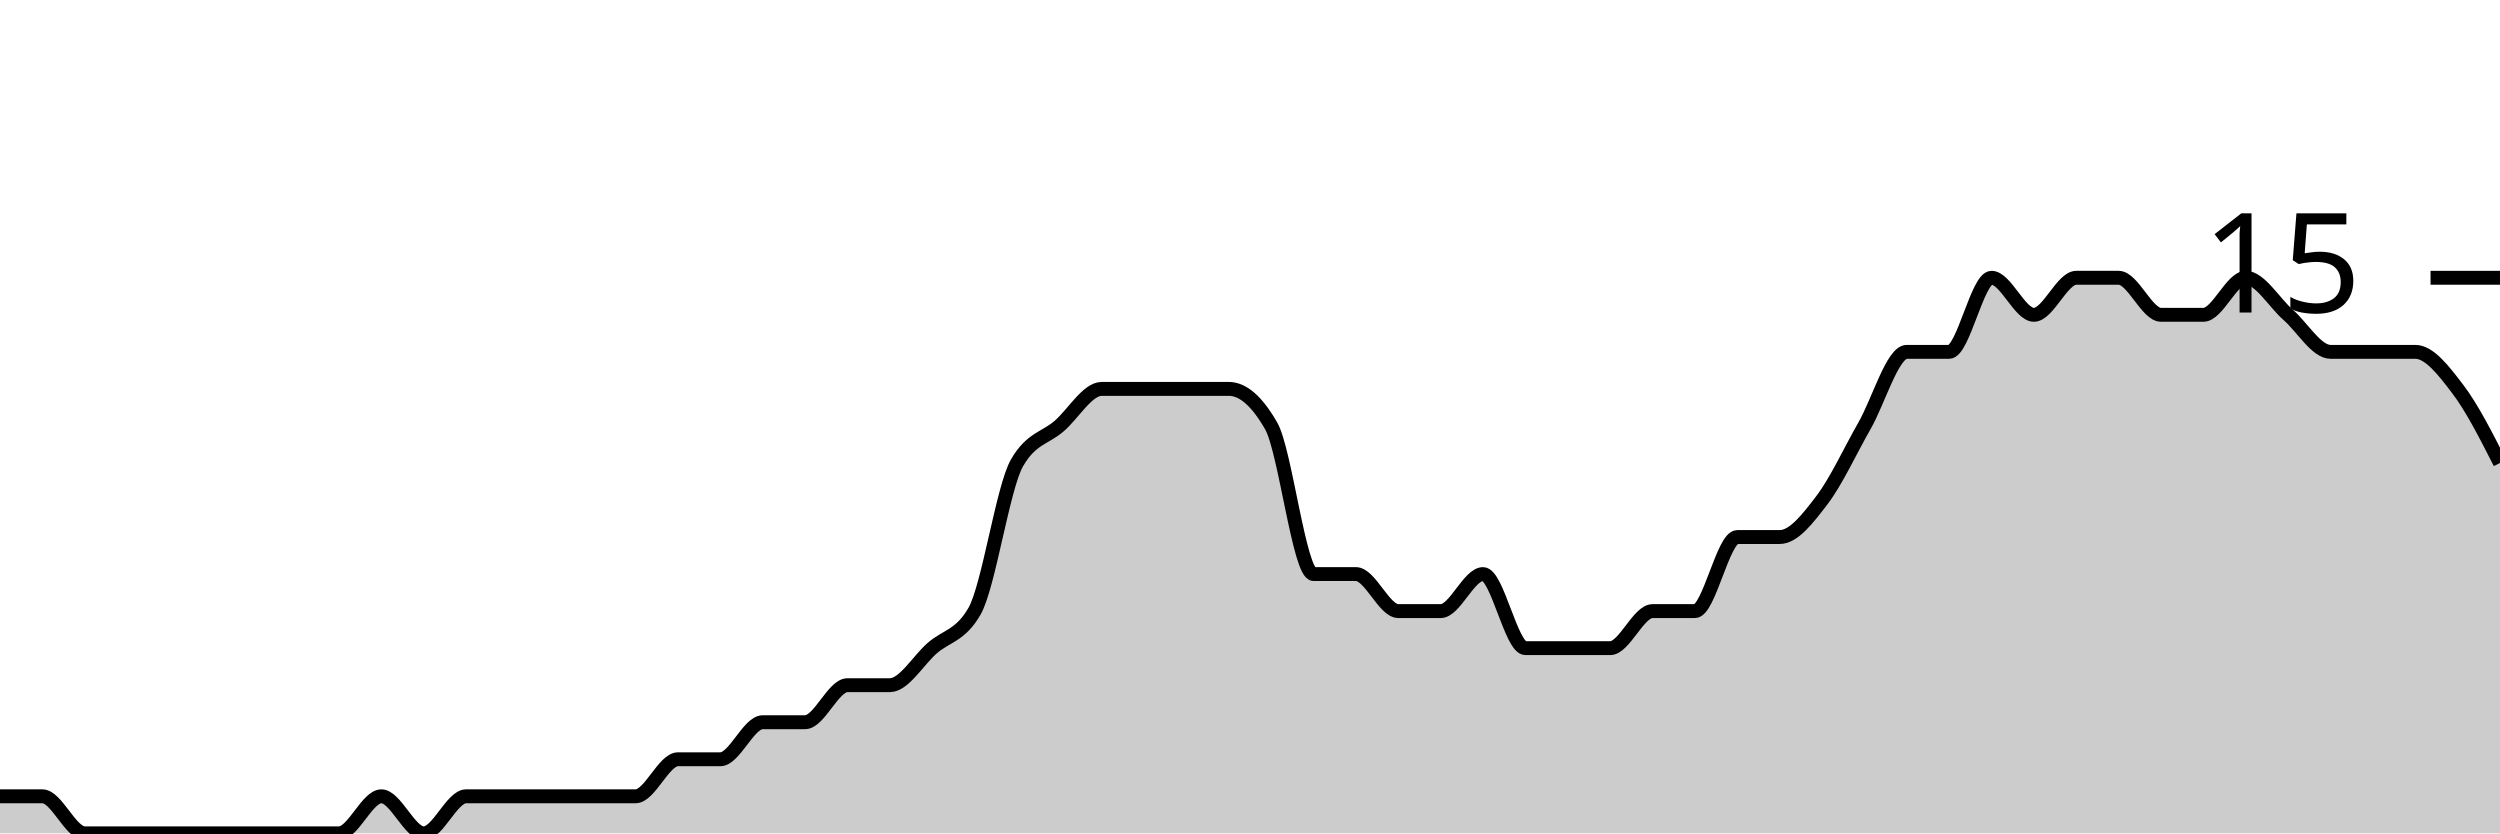
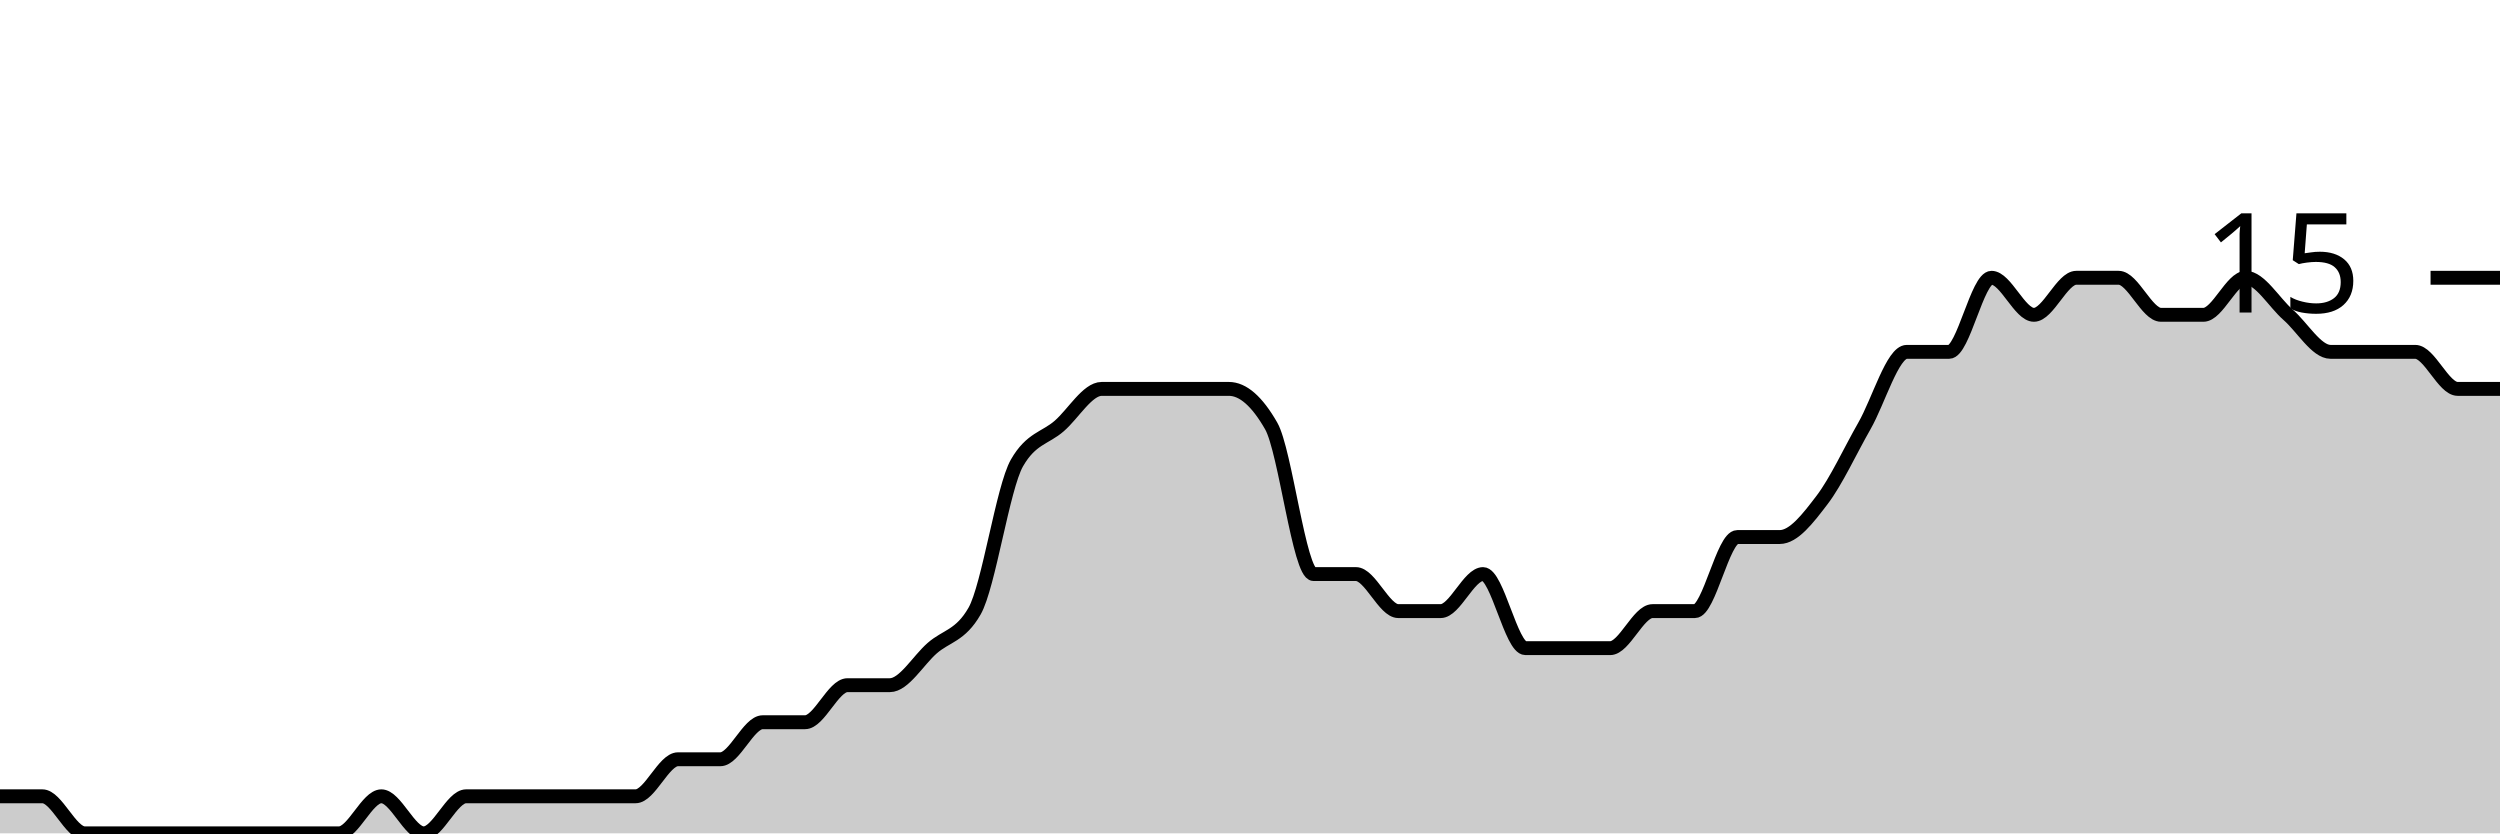
<svg xmlns="http://www.w3.org/2000/svg" viewBox="0 0 180 60">
  <g transform="translate(0,20)">
-     <path class="area" fill="rgba(0, 0, 0, 0.2)" d="M0,37.333C1.017,37.333,2.034,37.333,3.051,37.333C4.068,37.333,5.085,40,6.102,40C7.119,40,8.136,40,9.153,40C10.169,40,11.186,40,12.203,40C13.22,40,14.237,40,15.254,40C16.271,40,17.288,40,18.305,40C19.322,40,20.339,40,21.356,40C22.373,40,23.39,40,24.407,40C25.424,40,26.441,37.333,27.458,37.333C28.475,37.333,29.492,40,30.508,40C31.525,40,32.542,37.333,33.559,37.333C34.576,37.333,35.593,37.333,36.61,37.333C37.627,37.333,38.644,37.333,39.661,37.333C40.678,37.333,41.695,37.333,42.712,37.333C43.729,37.333,44.746,37.333,45.763,37.333C46.78,37.333,47.797,34.667,48.814,34.667C49.831,34.667,50.847,34.667,51.864,34.667C52.881,34.667,53.898,32,54.915,32C55.932,32,56.949,32,57.966,32C58.983,32,60,29.333,61.017,29.333C62.034,29.333,63.051,29.333,64.068,29.333C65.085,29.333,66.102,27.556,67.119,26.667C68.136,25.778,69.153,25.778,70.169,24C71.186,22.222,72.203,15.111,73.22,13.333C74.237,11.556,75.254,11.556,76.271,10.667C77.288,9.778,78.305,8,79.322,8C80.339,8,81.356,8,82.373,8C83.39,8,84.407,8,85.424,8C86.441,8,87.458,8,88.475,8C89.492,8,90.508,8.889,91.525,10.667C92.542,12.444,93.559,21.333,94.576,21.333C95.593,21.333,96.61,21.333,97.627,21.333C98.644,21.333,99.661,24,100.678,24C101.695,24,102.712,24,103.729,24C104.746,24,105.763,21.333,106.78,21.333C107.797,21.333,108.814,26.667,109.831,26.667C110.847,26.667,111.864,26.667,112.881,26.667C113.898,26.667,114.915,26.667,115.932,26.667C116.949,26.667,117.966,24,118.983,24C120,24,121.017,24,122.034,24C123.051,24,124.068,18.667,125.085,18.667C126.102,18.667,127.119,18.667,128.136,18.667C129.153,18.667,130.169,17.333,131.186,16C132.203,14.667,133.22,12.444,134.237,10.667C135.254,8.889,136.271,5.333,137.288,5.333C138.305,5.333,139.322,5.333,140.339,5.333C141.356,5.333,142.373,0,143.39,0C144.407,0,145.424,2.667,146.441,2.667C147.458,2.667,148.475,0,149.492,0C150.508,0,151.525,0,152.542,0C153.559,0,154.576,2.667,155.593,2.667C156.61,2.667,157.627,2.667,158.644,2.667C159.661,2.667,160.678,0,161.695,0C162.712,0,163.729,1.778,164.746,2.667C165.763,3.556,166.78,5.333,167.797,5.333C168.814,5.333,169.831,5.333,170.847,5.333C171.864,5.333,172.881,5.333,173.898,5.333C174.915,5.333,175.932,6.667,176.949,8C177.966,9.333,178.983,11.333,180,13.333L180,40C178.983,40,177.966,40,176.949,40C175.932,40,174.915,40,173.898,40C172.881,40,171.864,40,170.847,40C169.831,40,168.814,40,167.797,40C166.78,40,165.763,40,164.746,40C163.729,40,162.712,40,161.695,40C160.678,40,159.661,40,158.644,40C157.627,40,156.61,40,155.593,40C154.576,40,153.559,40,152.542,40C151.525,40,150.508,40,149.492,40C148.475,40,147.458,40,146.441,40C145.424,40,144.407,40,143.39,40C142.373,40,141.356,40,140.339,40C139.322,40,138.305,40,137.288,40C136.271,40,135.254,40,134.237,40C133.22,40,132.203,40,131.186,40C130.169,40,129.153,40,128.136,40C127.119,40,126.102,40,125.085,40C124.068,40,123.051,40,122.034,40C121.017,40,120,40,118.983,40C117.966,40,116.949,40,115.932,40C114.915,40,113.898,40,112.881,40C111.864,40,110.847,40,109.831,40C108.814,40,107.797,40,106.78,40C105.763,40,104.746,40,103.729,40C102.712,40,101.695,40,100.678,40C99.661,40,98.644,40,97.627,40C96.61,40,95.593,40,94.576,40C93.559,40,92.542,40,91.525,40C90.508,40,89.492,40,88.475,40C87.458,40,86.441,40,85.424,40C84.407,40,83.39,40,82.373,40C81.356,40,80.339,40,79.322,40C78.305,40,77.288,40,76.271,40C75.254,40,74.237,40,73.22,40C72.203,40,71.186,40,70.169,40C69.153,40,68.136,40,67.119,40C66.102,40,65.085,40,64.068,40C63.051,40,62.034,40,61.017,40C60,40,58.983,40,57.966,40C56.949,40,55.932,40,54.915,40C53.898,40,52.881,40,51.864,40C50.847,40,49.831,40,48.814,40C47.797,40,46.78,40,45.763,40C44.746,40,43.729,40,42.712,40C41.695,40,40.678,40,39.661,40C38.644,40,37.627,40,36.61,40C35.593,40,34.576,40,33.559,40C32.542,40,31.525,40,30.508,40C29.492,40,28.475,40,27.458,40C26.441,40,25.424,40,24.407,40C23.39,40,22.373,40,21.356,40C20.339,40,19.322,40,18.305,40C17.288,40,16.271,40,15.254,40C14.237,40,13.22,40,12.203,40C11.186,40,10.169,40,9.153,40C8.136,40,7.119,40,6.102,40C5.085,40,4.068,40,3.051,40C2.034,40,1.017,40,0,40Z" />
-     <path class="line" stroke="black" fill="none" d="M0,37.333C1.017,37.333,2.034,37.333,3.051,37.333C4.068,37.333,5.085,40,6.102,40C7.119,40,8.136,40,9.153,40C10.169,40,11.186,40,12.203,40C13.22,40,14.237,40,15.254,40C16.271,40,17.288,40,18.305,40C19.322,40,20.339,40,21.356,40C22.373,40,23.39,40,24.407,40C25.424,40,26.441,37.333,27.458,37.333C28.475,37.333,29.492,40,30.508,40C31.525,40,32.542,37.333,33.559,37.333C34.576,37.333,35.593,37.333,36.61,37.333C37.627,37.333,38.644,37.333,39.661,37.333C40.678,37.333,41.695,37.333,42.712,37.333C43.729,37.333,44.746,37.333,45.763,37.333C46.78,37.333,47.797,34.667,48.814,34.667C49.831,34.667,50.847,34.667,51.864,34.667C52.881,34.667,53.898,32,54.915,32C55.932,32,56.949,32,57.966,32C58.983,32,60,29.333,61.017,29.333C62.034,29.333,63.051,29.333,64.068,29.333C65.085,29.333,66.102,27.556,67.119,26.667C68.136,25.778,69.153,25.778,70.169,24C71.186,22.222,72.203,15.111,73.22,13.333C74.237,11.556,75.254,11.556,76.271,10.667C77.288,9.778,78.305,8,79.322,8C80.339,8,81.356,8,82.373,8C83.39,8,84.407,8,85.424,8C86.441,8,87.458,8,88.475,8C89.492,8,90.508,8.889,91.525,10.667C92.542,12.444,93.559,21.333,94.576,21.333C95.593,21.333,96.61,21.333,97.627,21.333C98.644,21.333,99.661,24,100.678,24C101.695,24,102.712,24,103.729,24C104.746,24,105.763,21.333,106.78,21.333C107.797,21.333,108.814,26.667,109.831,26.667C110.847,26.667,111.864,26.667,112.881,26.667C113.898,26.667,114.915,26.667,115.932,26.667C116.949,26.667,117.966,24,118.983,24C120,24,121.017,24,122.034,24C123.051,24,124.068,18.667,125.085,18.667C126.102,18.667,127.119,18.667,128.136,18.667C129.153,18.667,130.169,17.333,131.186,16C132.203,14.667,133.22,12.444,134.237,10.667C135.254,8.889,136.271,5.333,137.288,5.333C138.305,5.333,139.322,5.333,140.339,5.333C141.356,5.333,142.373,0,143.39,0C144.407,0,145.424,2.667,146.441,2.667C147.458,2.667,148.475,0,149.492,0C150.508,0,151.525,0,152.542,0C153.559,0,154.576,2.667,155.593,2.667C156.61,2.667,157.627,2.667,158.644,2.667C159.661,2.667,160.678,0,161.695,0C162.712,0,163.729,1.778,164.746,2.667C165.763,3.556,166.78,5.333,167.797,5.333C168.814,5.333,169.831,5.333,170.847,5.333C171.864,5.333,172.881,5.333,173.898,5.333C174.915,5.333,175.932,6.667,176.949,8C177.966,9.333,178.983,11.333,180,13.333" />
+     <path class="area" fill="rgba(0, 0, 0, 0.2)" d="M0,37.333C1.017,37.333,2.034,37.333,3.051,37.333C4.068,37.333,5.085,40,6.102,40C7.119,40,8.136,40,9.153,40C10.169,40,11.186,40,12.203,40C13.22,40,14.237,40,15.254,40C16.271,40,17.288,40,18.305,40C19.322,40,20.339,40,21.356,40C22.373,40,23.39,40,24.407,40C25.424,40,26.441,37.333,27.458,37.333C28.475,37.333,29.492,40,30.508,40C31.525,40,32.542,37.333,33.559,37.333C34.576,37.333,35.593,37.333,36.61,37.333C37.627,37.333,38.644,37.333,39.661,37.333C40.678,37.333,41.695,37.333,42.712,37.333C43.729,37.333,44.746,37.333,45.763,37.333C46.78,37.333,47.797,34.667,48.814,34.667C49.831,34.667,50.847,34.667,51.864,34.667C52.881,34.667,53.898,32,54.915,32C55.932,32,56.949,32,57.966,32C58.983,32,60,29.333,61.017,29.333C62.034,29.333,63.051,29.333,64.068,29.333C65.085,29.333,66.102,27.556,67.119,26.667C68.136,25.778,69.153,25.778,70.169,24C71.186,22.222,72.203,15.111,73.22,13.333C74.237,11.556,75.254,11.556,76.271,10.667C77.288,9.778,78.305,8,79.322,8C80.339,8,81.356,8,82.373,8C83.39,8,84.407,8,85.424,8C86.441,8,87.458,8,88.475,8C89.492,8,90.508,8.889,91.525,10.667C92.542,12.444,93.559,21.333,94.576,21.333C95.593,21.333,96.61,21.333,97.627,21.333C98.644,21.333,99.661,24,100.678,24C101.695,24,102.712,24,103.729,24C104.746,24,105.763,21.333,106.78,21.333C107.797,21.333,108.814,26.667,109.831,26.667C110.847,26.667,111.864,26.667,112.881,26.667C113.898,26.667,114.915,26.667,115.932,26.667C116.949,26.667,117.966,24,118.983,24C120,24,121.017,24,122.034,24C123.051,24,124.068,18.667,125.085,18.667C126.102,18.667,127.119,18.667,128.136,18.667C129.153,18.667,130.169,17.333,131.186,16C132.203,14.667,133.22,12.444,134.237,10.667C135.254,8.889,136.271,5.333,137.288,5.333C138.305,5.333,139.322,5.333,140.339,5.333C141.356,5.333,142.373,0,143.39,0C144.407,0,145.424,2.667,146.441,2.667C147.458,2.667,148.475,0,149.492,0C150.508,0,151.525,0,152.542,0C153.559,0,154.576,2.667,155.593,2.667C156.61,2.667,157.627,2.667,158.644,2.667C159.661,2.667,160.678,0,161.695,0C162.712,0,163.729,1.778,164.746,2.667C165.763,3.556,166.78,5.333,167.797,5.333C168.814,5.333,169.831,5.333,170.847,5.333C171.864,5.333,172.881,5.333,173.898,5.333C174.915,5.333,175.932,8,176.949,8C177.966,8,178.983,8,180,8L180,40C178.983,40,177.966,40,176.949,40C175.932,40,174.915,40,173.898,40C172.881,40,171.864,40,170.847,40C169.831,40,168.814,40,167.797,40C166.78,40,165.763,40,164.746,40C163.729,40,162.712,40,161.695,40C160.678,40,159.661,40,158.644,40C157.627,40,156.61,40,155.593,40C154.576,40,153.559,40,152.542,40C151.525,40,150.508,40,149.492,40C148.475,40,147.458,40,146.441,40C145.424,40,144.407,40,143.39,40C142.373,40,141.356,40,140.339,40C139.322,40,138.305,40,137.288,40C136.271,40,135.254,40,134.237,40C133.22,40,132.203,40,131.186,40C130.169,40,129.153,40,128.136,40C127.119,40,126.102,40,125.085,40C124.068,40,123.051,40,122.034,40C121.017,40,120,40,118.983,40C117.966,40,116.949,40,115.932,40C114.915,40,113.898,40,112.881,40C111.864,40,110.847,40,109.831,40C108.814,40,107.797,40,106.78,40C105.763,40,104.746,40,103.729,40C102.712,40,101.695,40,100.678,40C99.661,40,98.644,40,97.627,40C96.61,40,95.593,40,94.576,40C93.559,40,92.542,40,91.525,40C90.508,40,89.492,40,88.475,40C87.458,40,86.441,40,85.424,40C84.407,40,83.39,40,82.373,40C81.356,40,80.339,40,79.322,40C78.305,40,77.288,40,76.271,40C75.254,40,74.237,40,73.22,40C72.203,40,71.186,40,70.169,40C69.153,40,68.136,40,67.119,40C66.102,40,65.085,40,64.068,40C63.051,40,62.034,40,61.017,40C60,40,58.983,40,57.966,40C56.949,40,55.932,40,54.915,40C53.898,40,52.881,40,51.864,40C50.847,40,49.831,40,48.814,40C47.797,40,46.78,40,45.763,40C44.746,40,43.729,40,42.712,40C41.695,40,40.678,40,39.661,40C38.644,40,37.627,40,36.61,40C35.593,40,34.576,40,33.559,40C32.542,40,31.525,40,30.508,40C29.492,40,28.475,40,27.458,40C26.441,40,25.424,40,24.407,40C23.39,40,22.373,40,21.356,40C20.339,40,19.322,40,18.305,40C17.288,40,16.271,40,15.254,40C14.237,40,13.22,40,12.203,40C11.186,40,10.169,40,9.153,40C8.136,40,7.119,40,6.102,40C5.085,40,4.068,40,3.051,40C2.034,40,1.017,40,0,40Z" />
+     <path class="line" stroke="black" fill="none" d="M0,37.333C1.017,37.333,2.034,37.333,3.051,37.333C4.068,37.333,5.085,40,6.102,40C7.119,40,8.136,40,9.153,40C10.169,40,11.186,40,12.203,40C13.22,40,14.237,40,15.254,40C16.271,40,17.288,40,18.305,40C19.322,40,20.339,40,21.356,40C22.373,40,23.39,40,24.407,40C25.424,40,26.441,37.333,27.458,37.333C28.475,37.333,29.492,40,30.508,40C31.525,40,32.542,37.333,33.559,37.333C34.576,37.333,35.593,37.333,36.61,37.333C37.627,37.333,38.644,37.333,39.661,37.333C40.678,37.333,41.695,37.333,42.712,37.333C43.729,37.333,44.746,37.333,45.763,37.333C46.78,37.333,47.797,34.667,48.814,34.667C49.831,34.667,50.847,34.667,51.864,34.667C52.881,34.667,53.898,32,54.915,32C55.932,32,56.949,32,57.966,32C58.983,32,60,29.333,61.017,29.333C62.034,29.333,63.051,29.333,64.068,29.333C65.085,29.333,66.102,27.556,67.119,26.667C68.136,25.778,69.153,25.778,70.169,24C71.186,22.222,72.203,15.111,73.22,13.333C74.237,11.556,75.254,11.556,76.271,10.667C77.288,9.778,78.305,8,79.322,8C80.339,8,81.356,8,82.373,8C83.39,8,84.407,8,85.424,8C86.441,8,87.458,8,88.475,8C89.492,8,90.508,8.889,91.525,10.667C92.542,12.444,93.559,21.333,94.576,21.333C95.593,21.333,96.61,21.333,97.627,21.333C98.644,21.333,99.661,24,100.678,24C101.695,24,102.712,24,103.729,24C104.746,24,105.763,21.333,106.78,21.333C107.797,21.333,108.814,26.667,109.831,26.667C110.847,26.667,111.864,26.667,112.881,26.667C113.898,26.667,114.915,26.667,115.932,26.667C116.949,26.667,117.966,24,118.983,24C120,24,121.017,24,122.034,24C123.051,24,124.068,18.667,125.085,18.667C126.102,18.667,127.119,18.667,128.136,18.667C129.153,18.667,130.169,17.333,131.186,16C132.203,14.667,133.22,12.444,134.237,10.667C135.254,8.889,136.271,5.333,137.288,5.333C138.305,5.333,139.322,5.333,140.339,5.333C141.356,5.333,142.373,0,143.39,0C144.407,0,145.424,2.667,146.441,2.667C147.458,2.667,148.475,0,149.492,0C150.508,0,151.525,0,152.542,0C153.559,0,154.576,2.667,155.593,2.667C156.61,2.667,157.627,2.667,158.644,2.667C159.661,2.667,160.678,0,161.695,0C162.712,0,163.729,1.778,164.746,2.667C165.763,3.556,166.78,5.333,167.797,5.333C168.814,5.333,169.831,5.333,170.847,5.333C171.864,5.333,172.881,5.333,173.898,5.333C174.915,5.333,175.932,8,176.949,8C177.966,8,178.983,8,180,8" />
    <path class="axis-ceiling" stroke-width="1" stroke="black" fill="none" d="M175,0L180,0" />
    <text class="axis-ceiling-label" font-family="sans-serif" text-anchor="end" font-size="10px" x="170" y="2.5">15</text>
  </g>
</svg>
